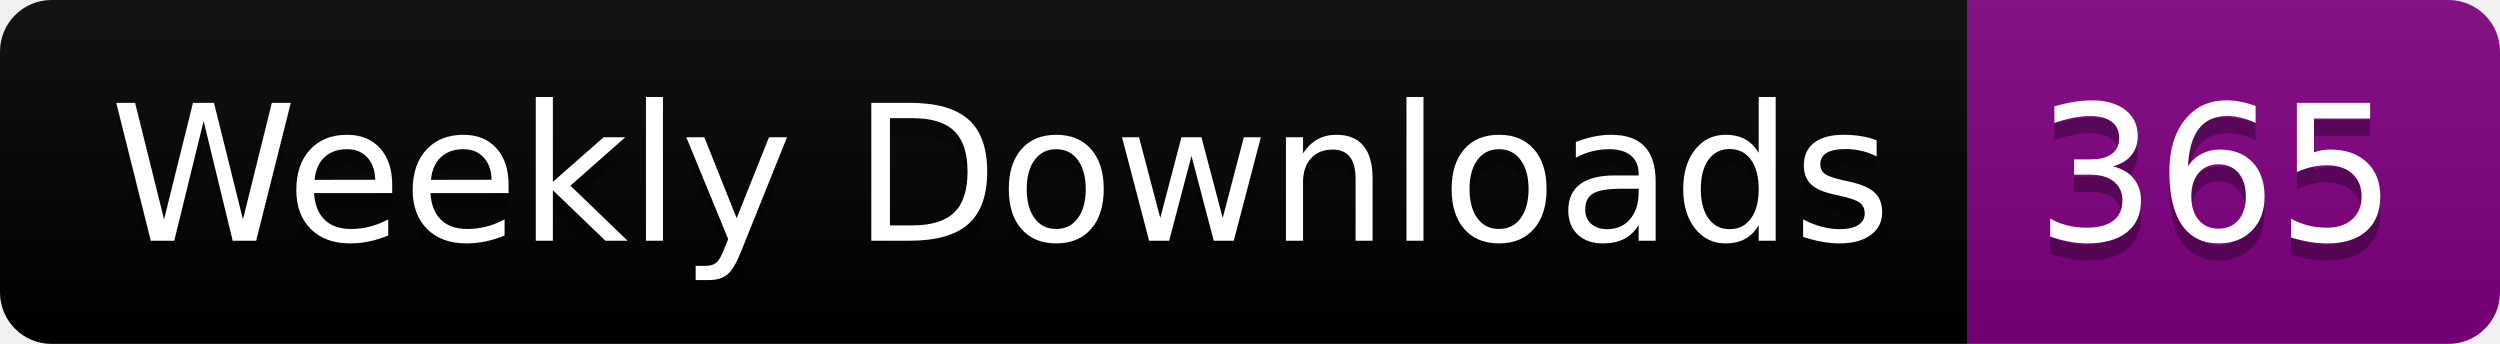
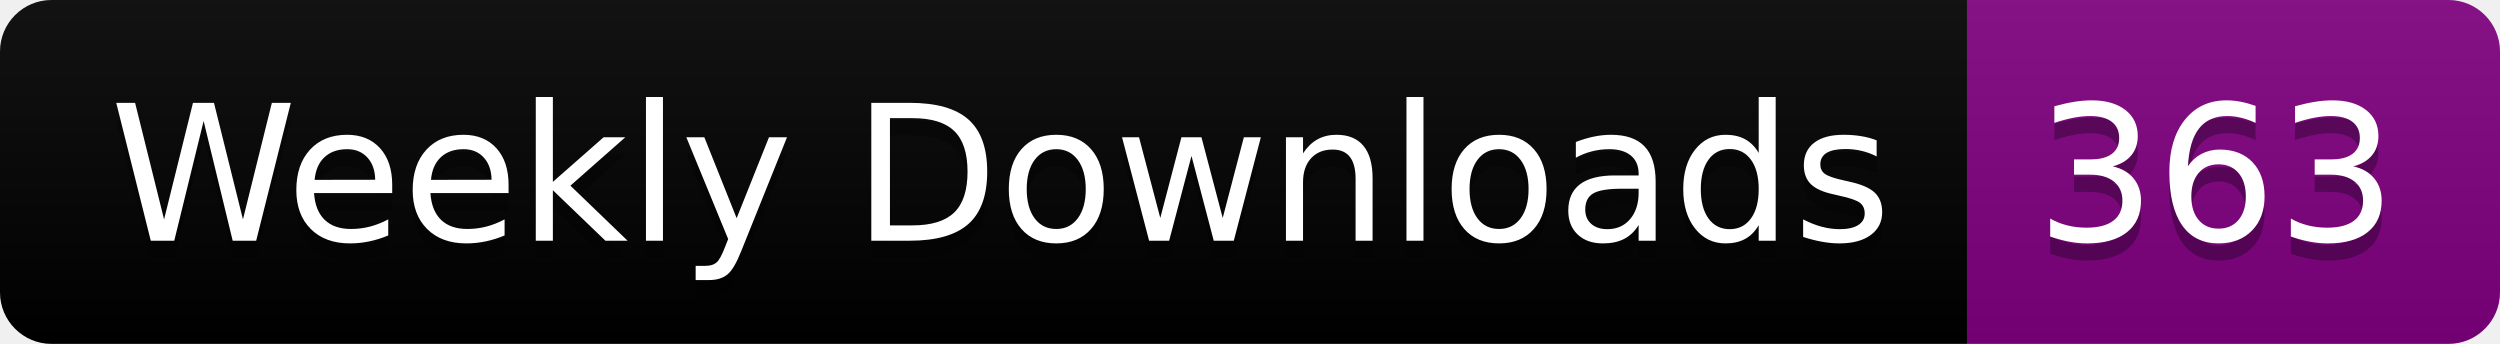
<svg xmlns="http://www.w3.org/2000/svg" width="145.4" height="20">
  <linearGradient id="smooth" x2="0" y2="100%">
    <stop offset="0" stop-color="#bbb" stop-opacity=".1" />
    <stop offset="1" stop-opacity=".1" />
  </linearGradient>
  <clipPath id="round">
    <rect width="145.4" height="20" rx="3" fill="#fff" />
  </clipPath>
  <g clip-path="url(#round)">
    <rect width="114.4" height="20" fill="black" />
    <rect x="114.4" width="31.0" height="20" fill="purple" />
    <rect width="145.4" height="20" fill="url(#smooth)" />
  </g>
  <g fill="#fff" text-anchor="middle" font-family="DejaVu Sans,Verdana,Geneva,sans-serif" font-size="110">
    <text x="582.0" y="150" fill="#010101" fill-opacity=".3" transform="scale(0.1)" textLength="1044.0" lengthAdjust="spacing">Weekly Downloads</text>
    <text x="582.0" y="140" transform="scale(0.1)" textLength="1044.0" lengthAdjust="spacing">Weekly Downloads</text>
-     <text x="1289.0" y="150" fill="#010101" fill-opacity=".3" transform="scale(0.1)" textLength="210.0" lengthAdjust="spacing">365</text>
-     <text x="1289.0" y="140" transform="scale(0.1)" textLength="210.0" lengthAdjust="spacing">365</text>
+     <text x="1289.0" y="150" fill="#010101" fill-opacity=".3" transform="scale(0.1)" textLength="210.0" lengthAdjust="spacing">363</text>
+     <text x="1289.0" y="140" transform="scale(0.1)" textLength="210.0" lengthAdjust="spacing">363</text>
  </g>
</svg>
